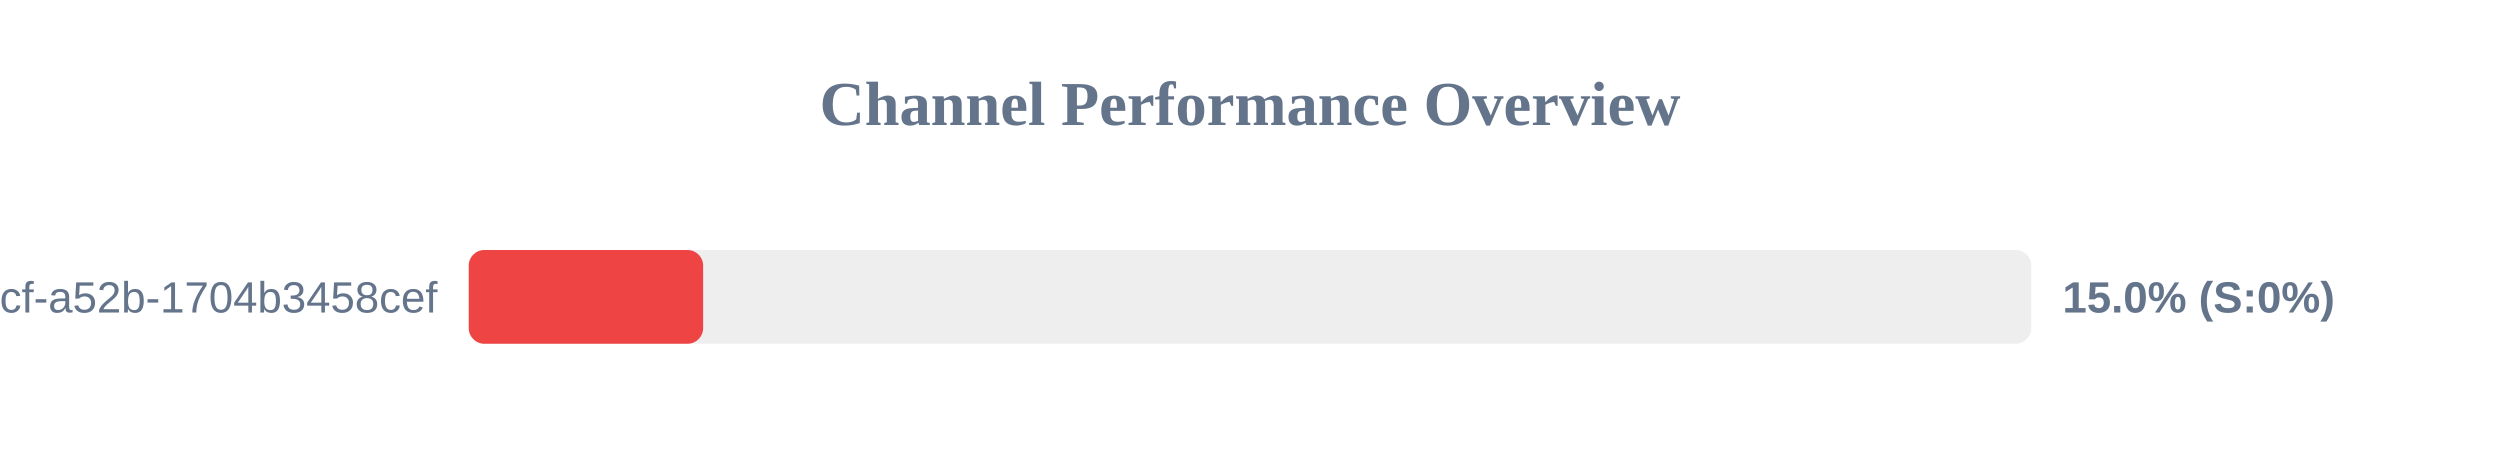
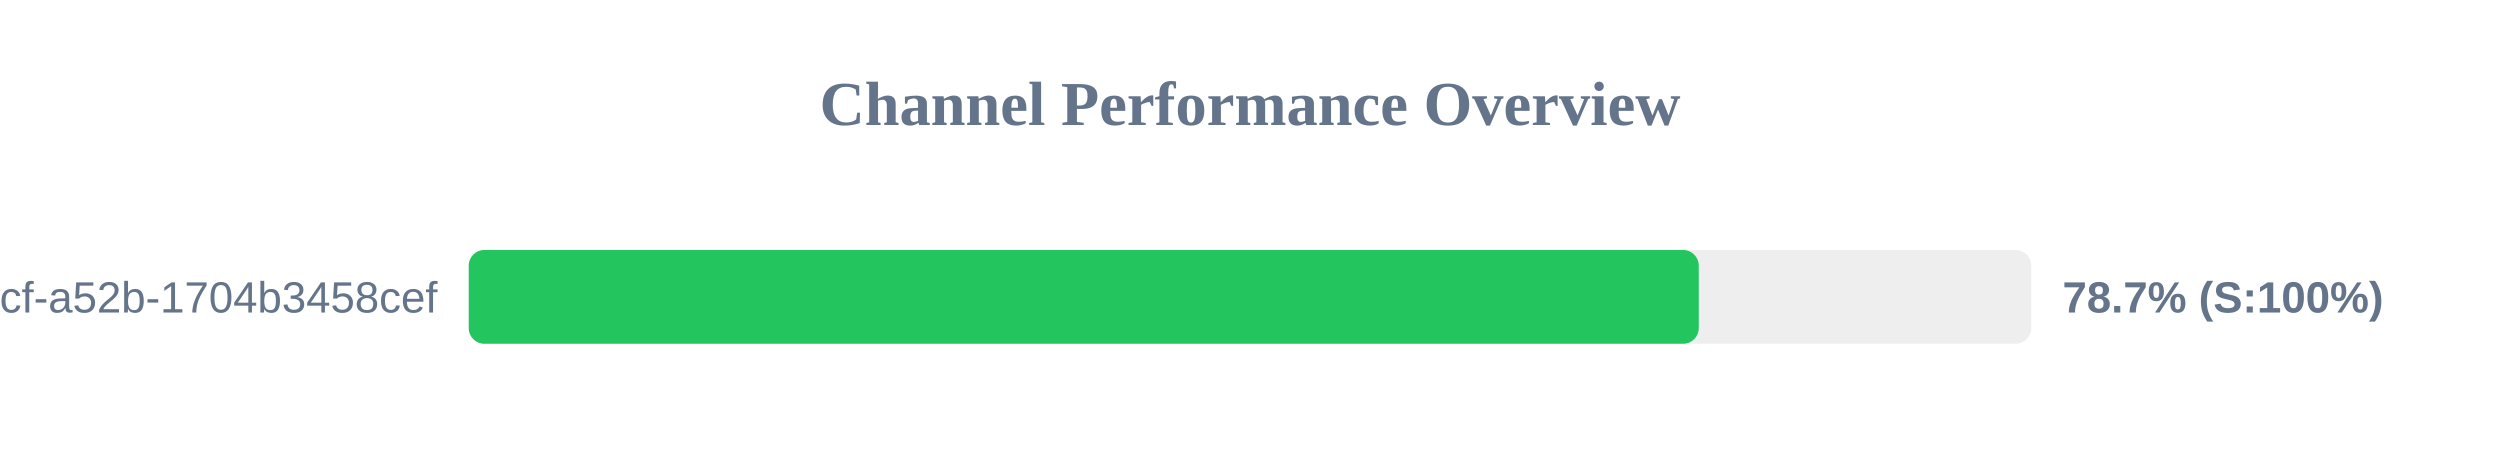
<svg xmlns="http://www.w3.org/2000/svg" width="800" height="150" version="1.1">
  <style>
        .row { font: 14px Arial; fill: #64748b; }
        .score { font: bold 14px Arial; fill: #64748b; }
    </style>
  <text x="400" y="40" text-anchor="middle" font-size="20px" font-weight="bold" fill="#64748b">Channel Performance Overview</text>
  <rect x="150" y="80" width="500" height="30" fill="#eee" rx="5" />
-   <rect x="150" y="80" width="75.0" height="30" fill="#ef4444" rx="5" />
+   <rect x="150" y="80" width="393.6" height="30" fill="#22c55e" rx="5" />
  <text x="140" y="100" text-anchor="end" class="row">?uuid=0cb527d9-6117-4bcf-a52b-1704b3458cef</text>
-   <text x="660" y="100" text-anchor="start" class="score">15.0% (S:0%)</text>
+   <text x="660" y="100" text-anchor="start" class="score">78.7% (S:100%)</text>
</svg>
